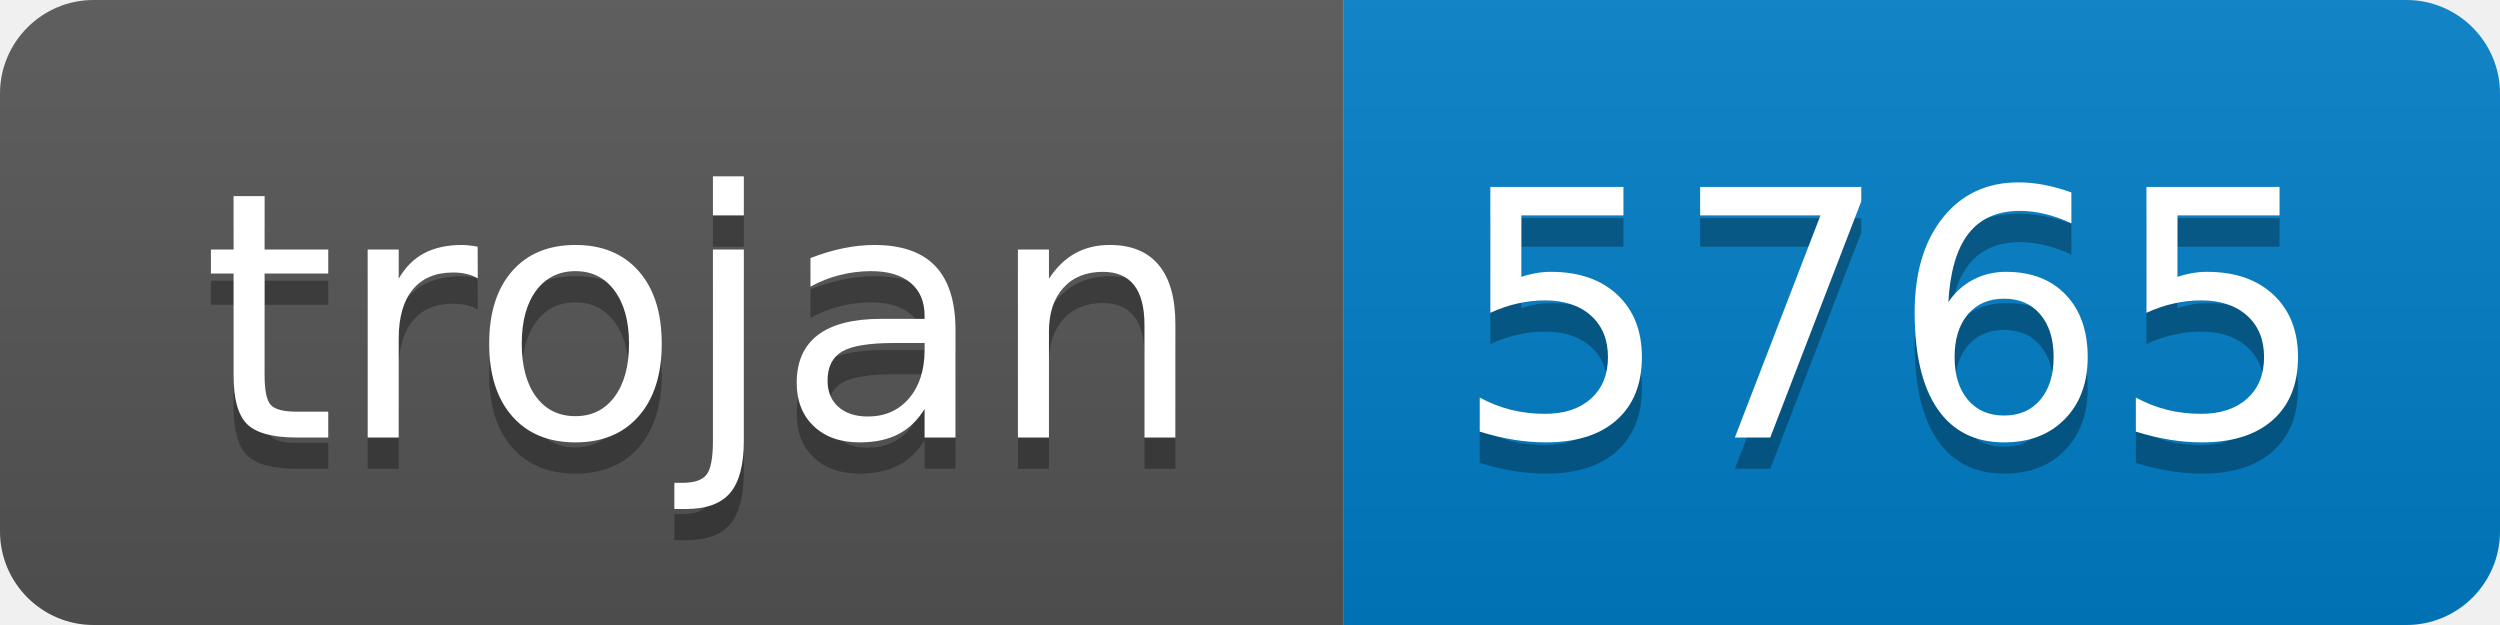
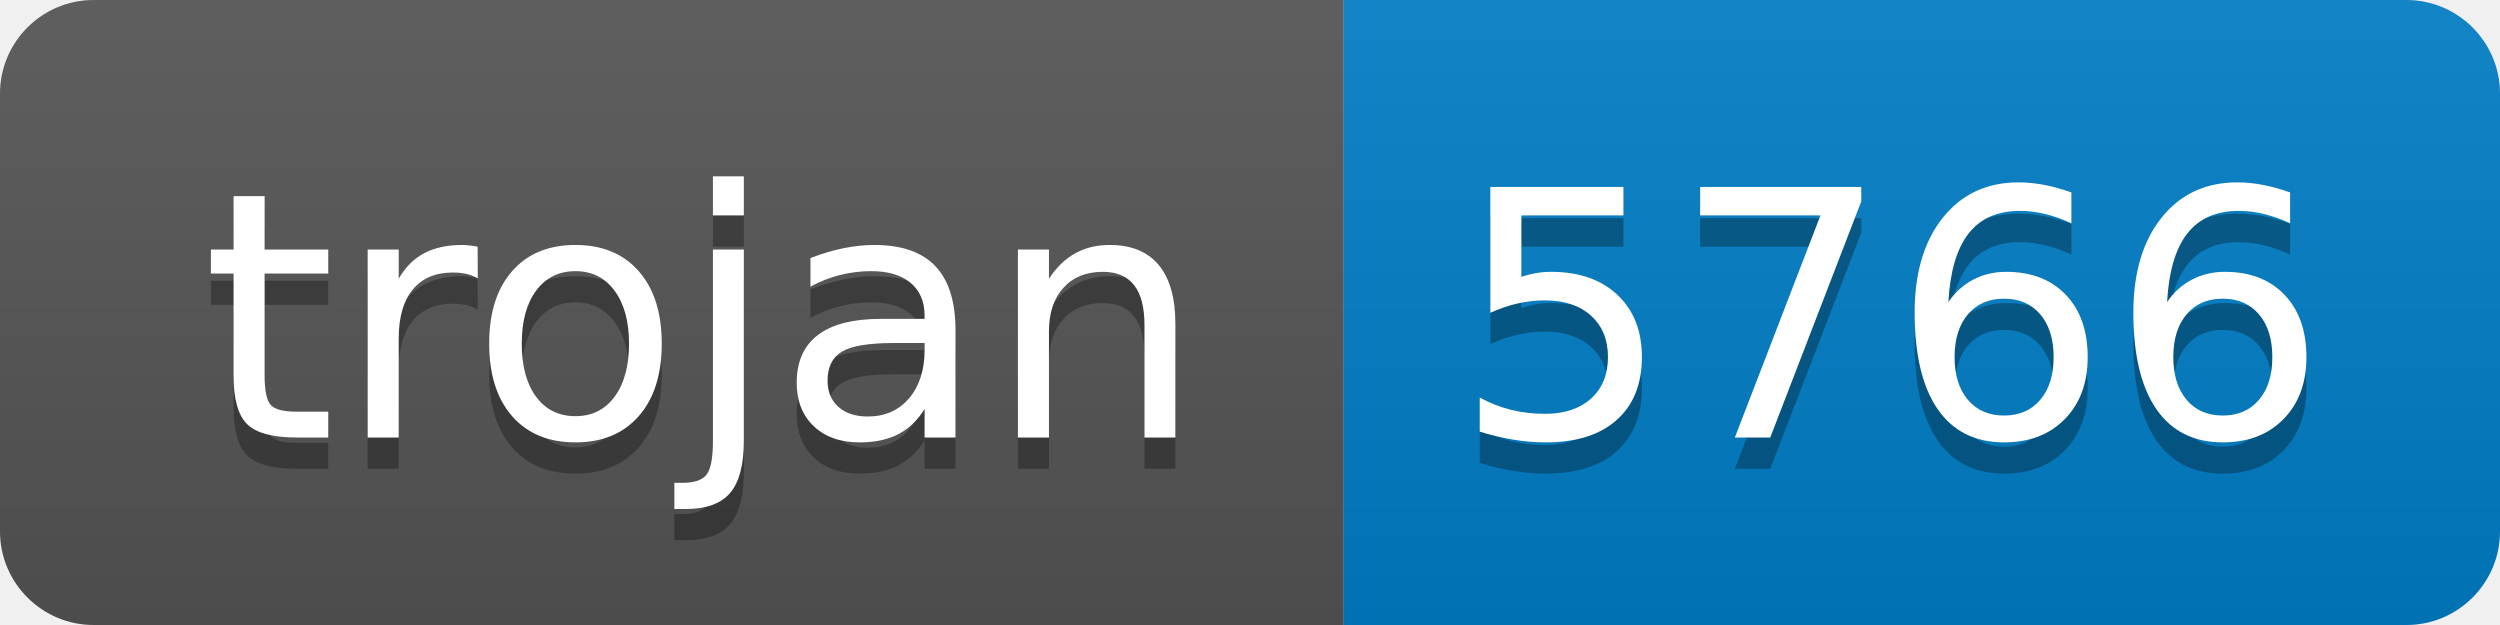
- <svg xmlns="http://www.w3.org/2000/svg" width="80" height="20" role="img" aria-label="trojan: 5765">
+ <svg xmlns="http://www.w3.org/2000/svg" width="80" height="20" role="img" aria-label="trojan: 5766">
  <linearGradient id="s" x2="0" y2="100%">
    <stop offset="0" stop-color="#bbb" stop-opacity=".1" />
    <stop offset="1" stop-opacity=".1" />
  </linearGradient>
  <clipPath id="r">
    <rect width="80" height="20" rx="3" fill="#fff" />
  </clipPath>
  <g clip-path="url(#r)">
    <rect width="43" height="20" fill="#555" />
    <rect x="43" width="37" height="20" fill="#007ec6" />
    <rect width="80" height="20" fill="url(#s)" />
  </g>
  <g fill="#fff" text-anchor="middle" font-family="Verdana,Geneva,DejaVu Sans,sans-serif" text-rendering="geometricPrecision" font-size="110">
    <text aria-hidden="true" x="225" y="150" fill="#010101" fill-opacity=".3" transform="scale(.1)" textLength="330">trojan</text>
    <text x="225" y="140" transform="scale(.1)" fill="#fff" textLength="330">trojan</text>
-     <text aria-hidden="true" x="605" y="150" fill="#010101" fill-opacity=".3" transform="scale(.1)" textLength="270">5765</text>
-     <text x="605" y="140" transform="scale(.1)" fill="#fff" textLength="270">5765</text>
+     <text aria-hidden="true" x="605" y="150" fill="#010101" fill-opacity=".3" transform="scale(.1)" textLength="270">5766</text>
+     <text x="605" y="140" transform="scale(.1)" fill="#fff" textLength="270">5766</text>
  </g>
</svg>
